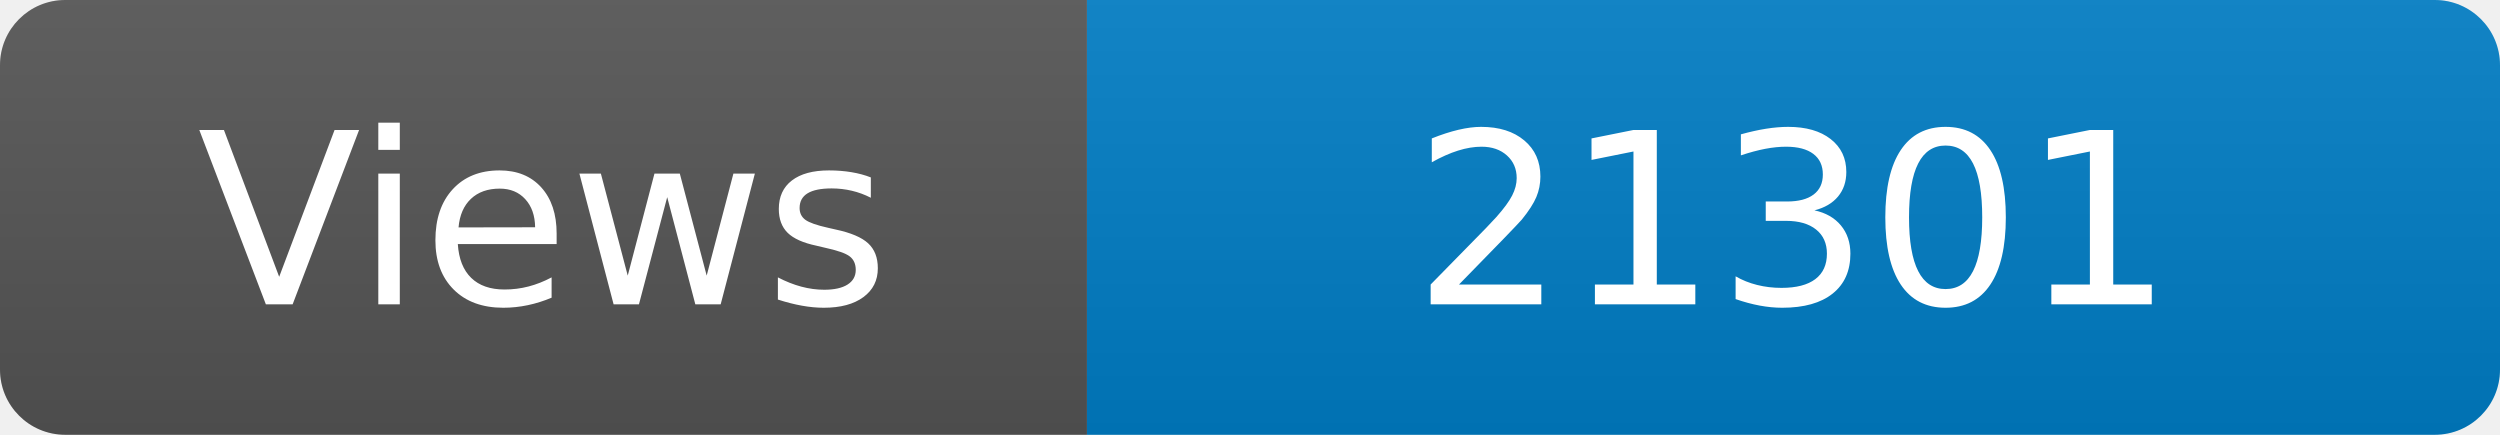
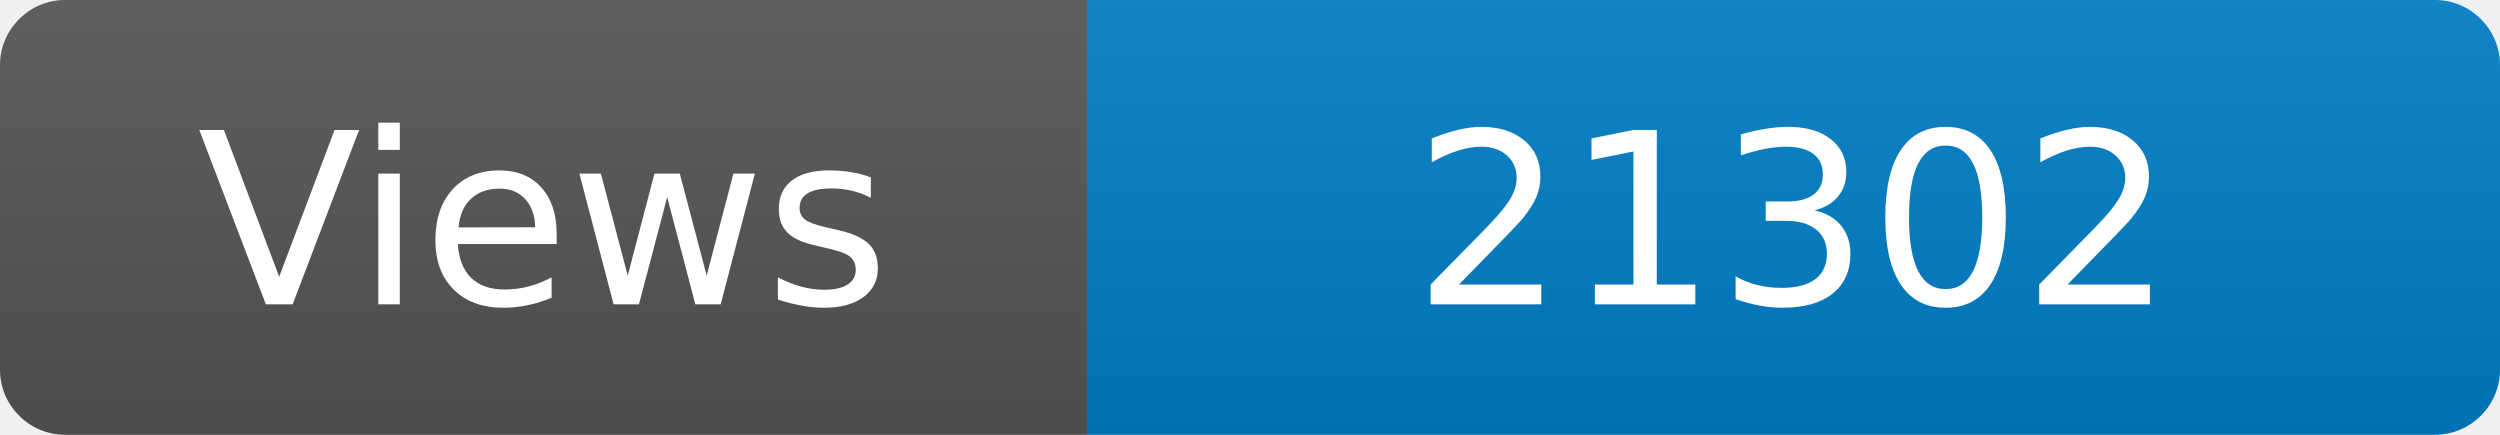
<svg xmlns="http://www.w3.org/2000/svg" width="115" height="20" role="img" aria-label="Maintained?: yes">
  <linearGradient id="s" x2="0" y2="100%">
    <stop offset="0" stop-color="#bbb" stop-opacity=".1" />
    <stop offset="1" stop-opacity=".1" />
  </linearGradient>
  <clipPath id="r">
    <rect width="115" height="20" rx="3" fill="#fff" />
  </clipPath>
  <g clip-path="url(#r)">
    <rect width="50" height="20" fill="#555" />
    <rect x="50" width="160" height="20" fill="#007ec6" />
    <rect width="115" height="20" fill="url(#s)" />
  </g>
  <g fill="#fff" text-anchor="middle" font-family="Verdana,Geneva,DejaVu Sans,sans-serif" font-size="110">
    <text x="250" y="140" transform="scale(.1)" fill="#fff">Views</text>
-     <text x="825" y="140" transform="scale(.1)" fill="#fff">21301</text>
+     <text x="825" y="140" transform="scale(.1)" fill="#fff">21302</text>
  </g>
</svg>
